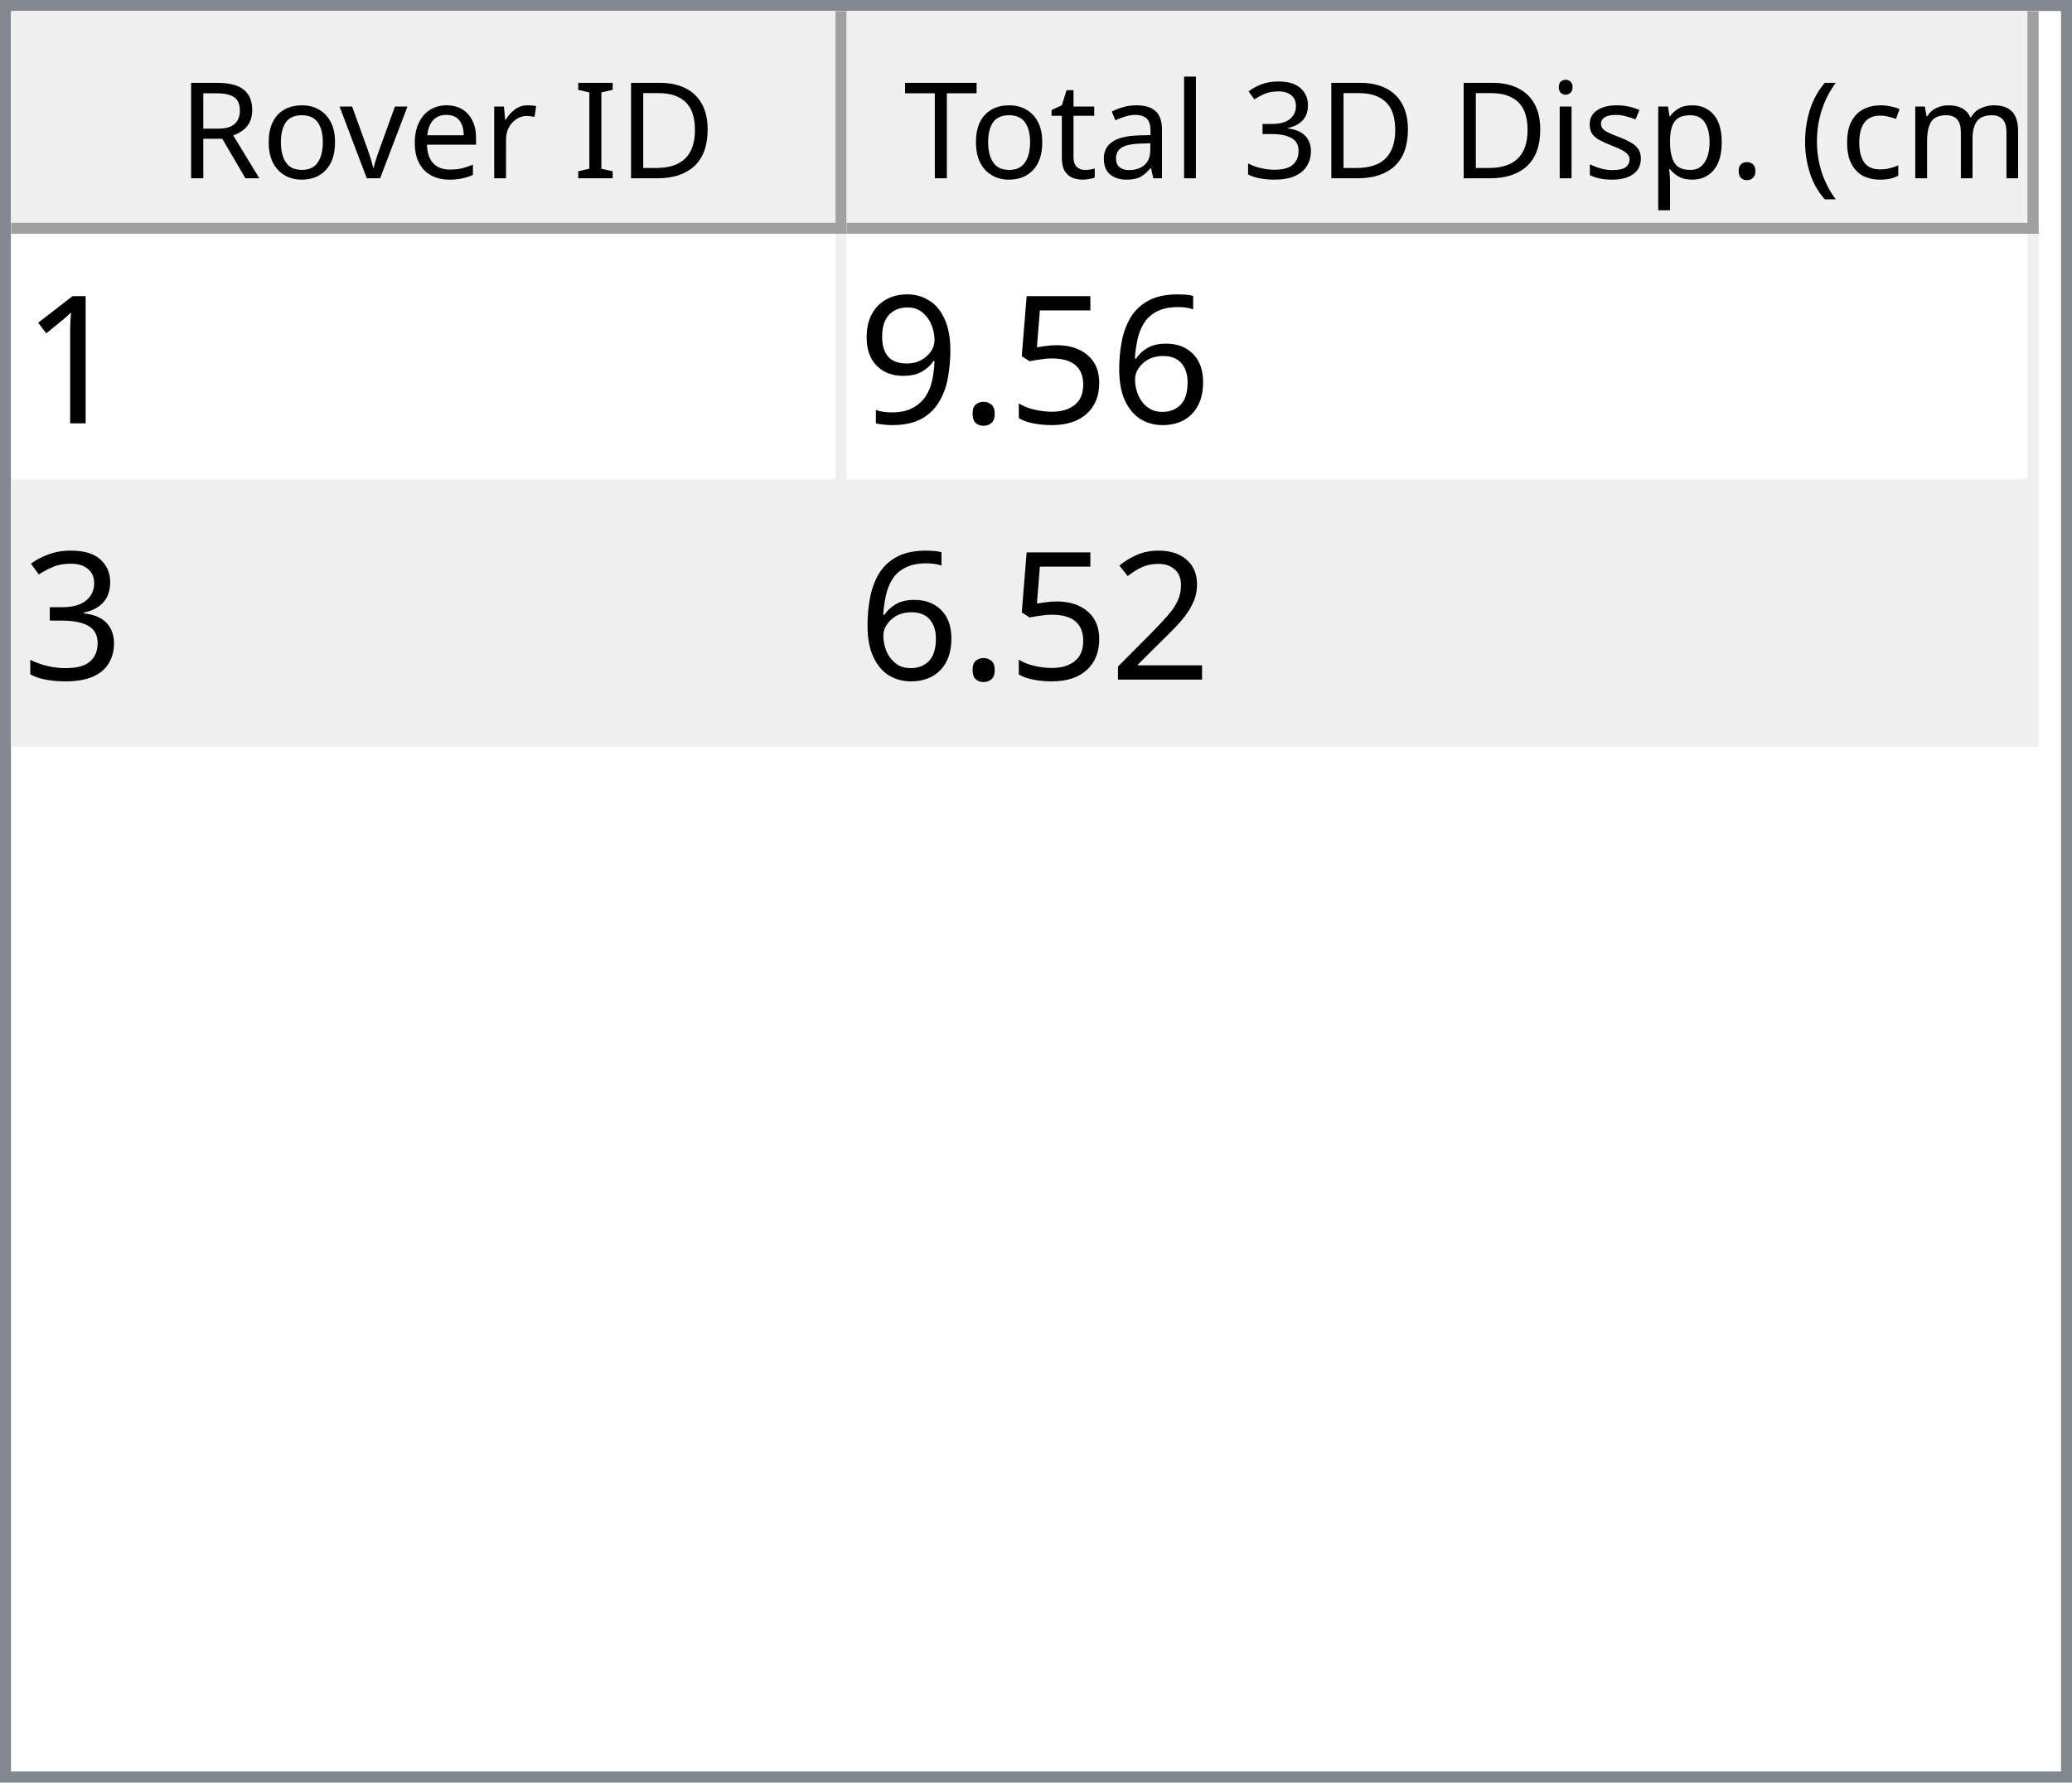
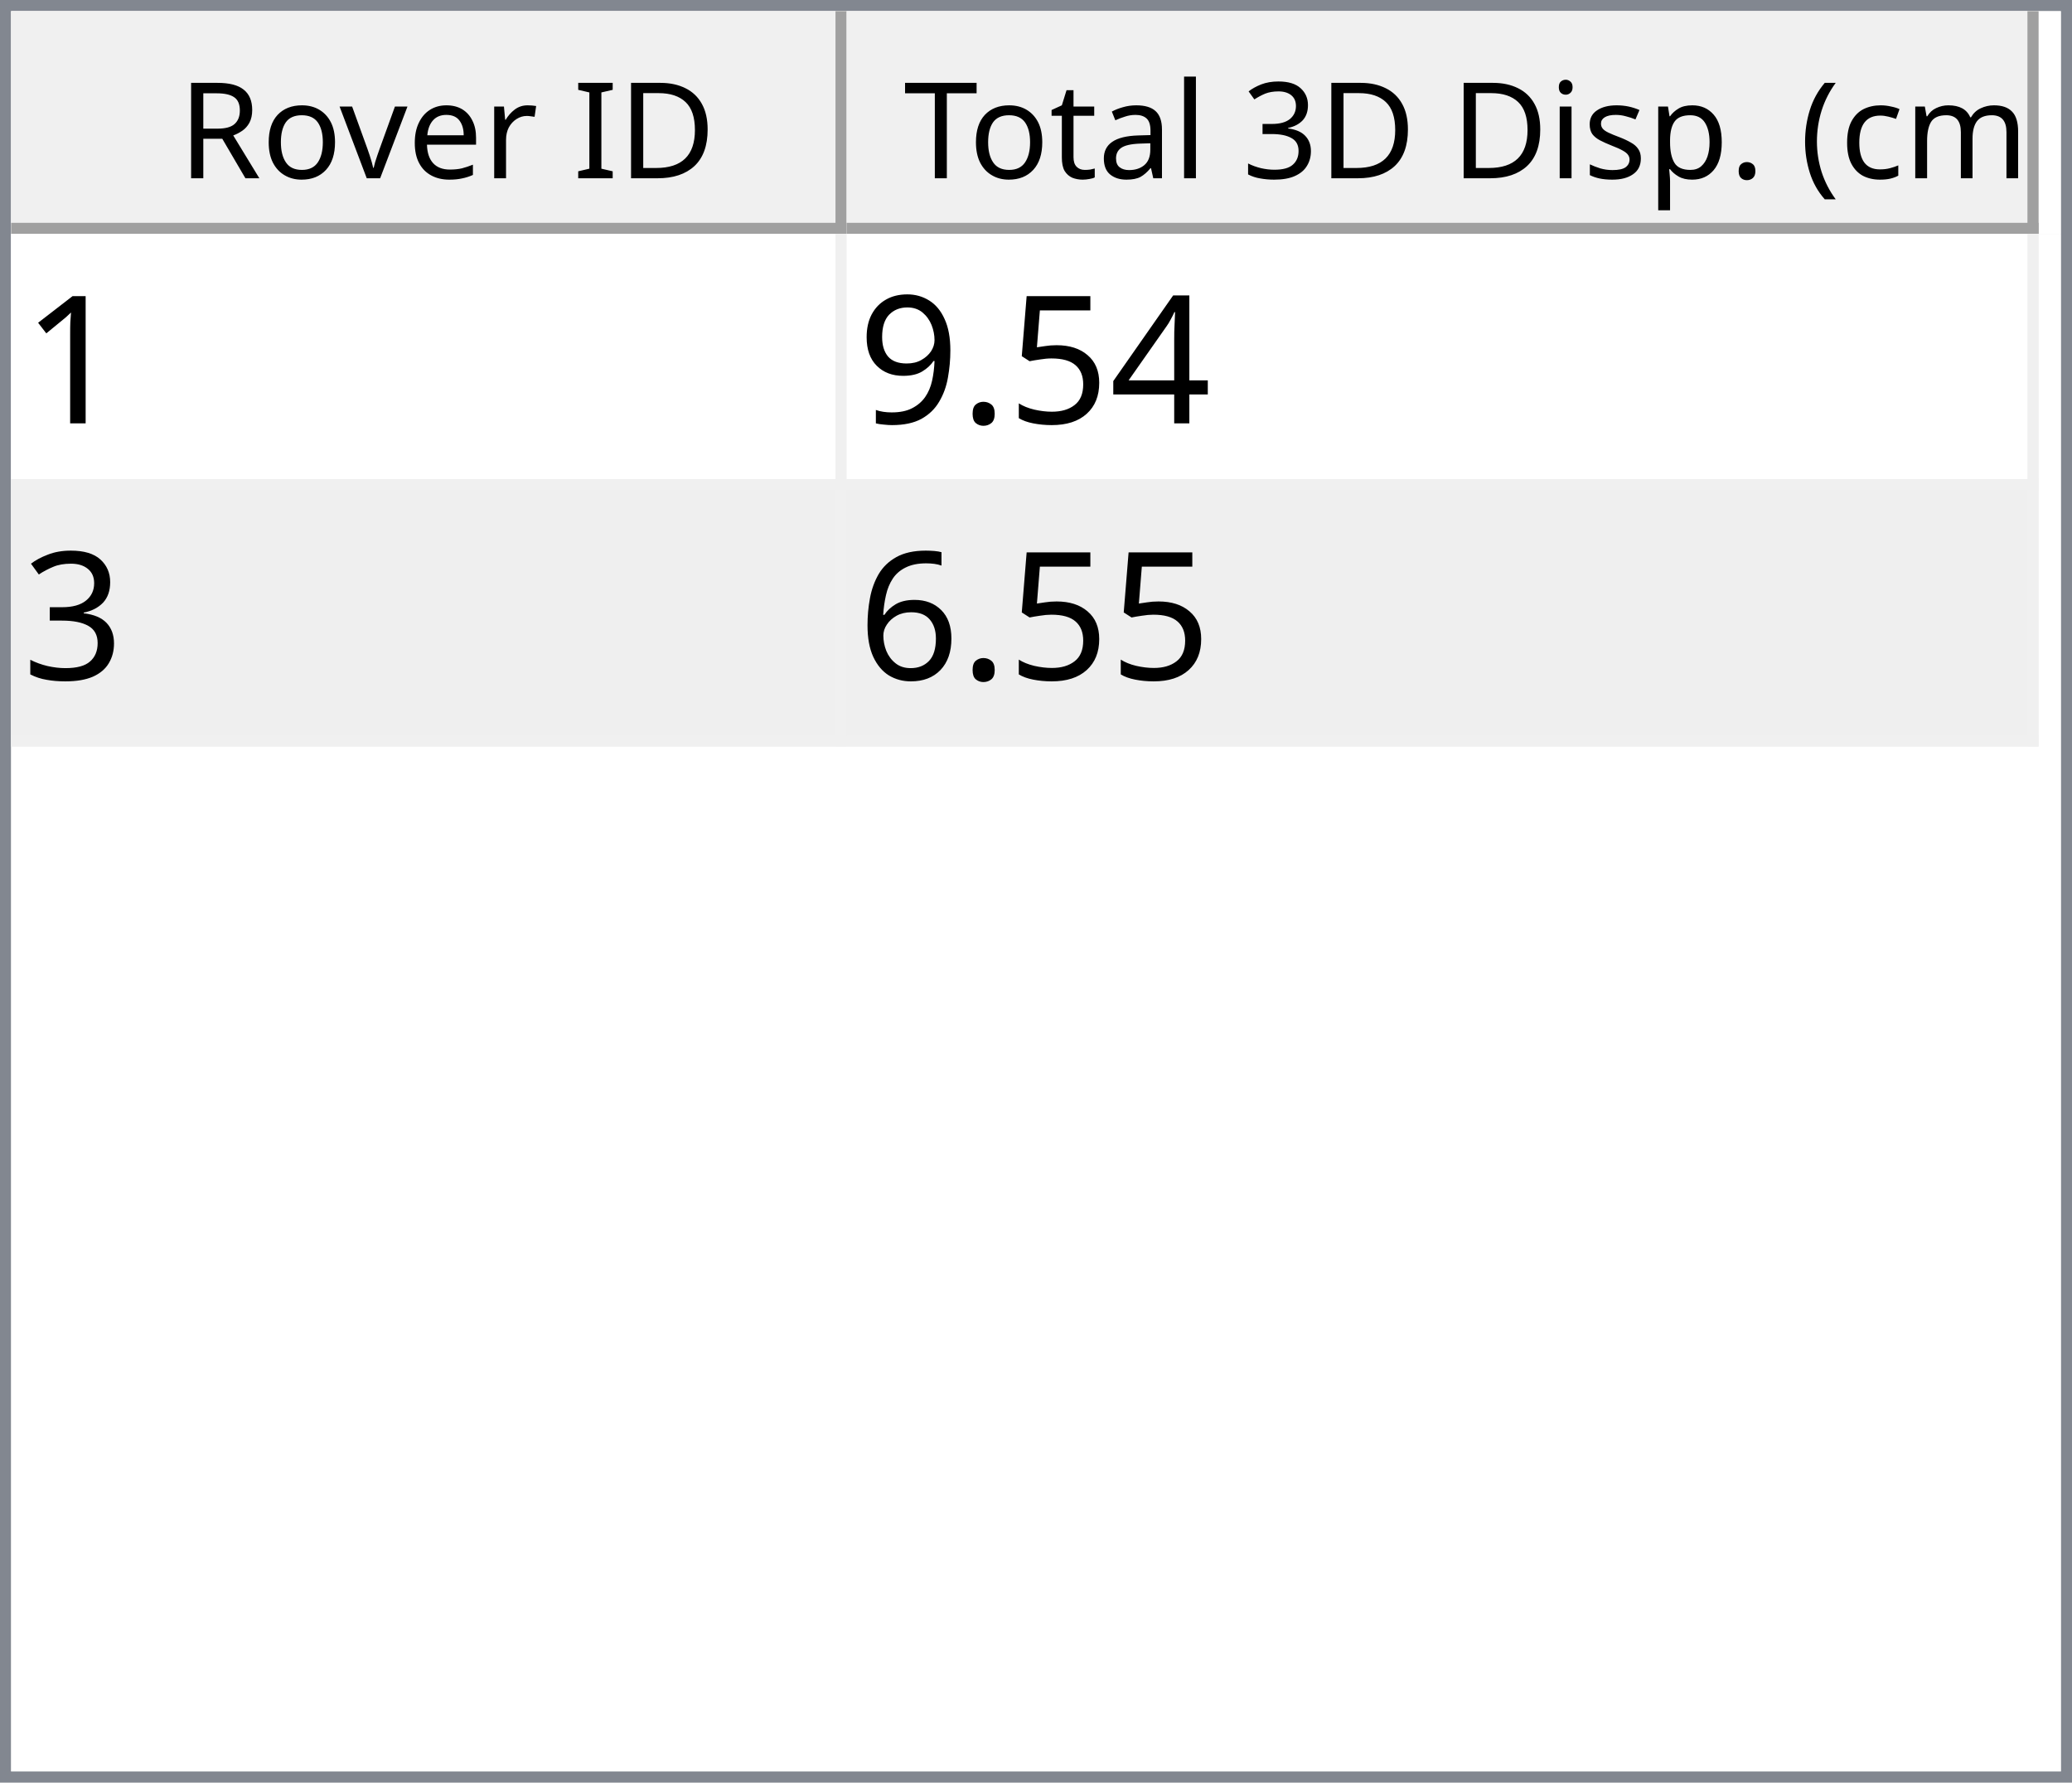
<svg xmlns="http://www.w3.org/2000/svg" style="fill-opacity:1; color-rendering:auto; color-interpolation:auto; text-rendering:auto; stroke:black; stroke-linecap:square; stroke-miterlimit:10; shape-rendering:auto; stroke-opacity:1; fill:black; stroke-dasharray:none; font-weight:normal; stroke-width:1; font-family:'Dialog'; font-style:normal; stroke-linejoin:miter; font-size:12px; stroke-dashoffset:0; image-rendering:auto;" width="186" height="160">
  <defs id="genericDefs" />
  <g>
    <defs id="defs1">
      <clipPath clipPathUnits="userSpaceOnUse" id="clipPath1">
        <path d="M0 0 L186 0 L186 160 L0 160 L0 0 Z" />
      </clipPath>
      <clipPath clipPathUnits="userSpaceOnUse" id="clipPath2">
        <path d="M0 0 L0 160 L186 160 L186 0 Z" />
      </clipPath>
      <clipPath clipPathUnits="userSpaceOnUse" id="clipPath3">
        <path d="M0 0 L0 20 L184 20 L184 0 Z" />
      </clipPath>
      <clipPath clipPathUnits="userSpaceOnUse" id="clipPath4">
        <path d="M0 0 L0 20 L75 20 L75 0 Z" />
      </clipPath>
      <clipPath clipPathUnits="userSpaceOnUse" id="clipPath5">
        <path d="M1 1 L1 19 L74 19 L74 1 Z" />
      </clipPath>
      <clipPath clipPathUnits="userSpaceOnUse" id="clipPath6">
        <path d="M0 0 L0 18 L73 18 L73 0 Z" />
      </clipPath>
      <clipPath clipPathUnits="userSpaceOnUse" id="clipPath7">
        <path d="M-0.5 -0.5 L-0.5 19.5 L74.5 19.5 L74.5 -0.5 Z" />
      </clipPath>
      <clipPath clipPathUnits="userSpaceOnUse" id="clipPath8">
        <path d="M0 0 L0 20 L107 20 L107 0 Z" />
      </clipPath>
      <clipPath clipPathUnits="userSpaceOnUse" id="clipPath9">
        <path d="M1 1 L1 19 L106 19 L106 1 Z" />
      </clipPath>
      <clipPath clipPathUnits="userSpaceOnUse" id="clipPath10">
        <path d="M0 0 L0 18 L105 18 L105 0 Z" />
      </clipPath>
      <clipPath clipPathUnits="userSpaceOnUse" id="clipPath11">
        <path d="M-0.5 -0.5 L-0.5 19.5 L106.5 19.5 L106.5 -0.5 Z" />
      </clipPath>
      <clipPath clipPathUnits="userSpaceOnUse" id="clipPath12">
        <path d="M0 0 L0 138 L184 138 L184 0 Z" />
      </clipPath>
      <clipPath clipPathUnits="userSpaceOnUse" id="clipPath13">
        <path d="M0 0 L0 46 L182 46 L182 0 Z" />
      </clipPath>
      <clipPath clipPathUnits="userSpaceOnUse" id="clipPath14">
        <path d="M-0.5 -0.5 L-0.5 45.5 L181.5 45.5 L181.5 -0.5 Z" />
      </clipPath>
      <clipPath clipPathUnits="userSpaceOnUse" id="clipPath15">
        <path d="M0 0 L0 22 L74 22 L74 0 Z" />
      </clipPath>
      <clipPath clipPathUnits="userSpaceOnUse" id="clipPath16">
        <path d="M0 0 L0 22 L106 22 L106 0 Z" />
      </clipPath>
      <font horiz-adv-x="64.551" id="font1">
        <font-face ascent="107.91" descent="25.098" units-per-em="100" style="font-style:normal; font-family:Segoe UI; font-weight:normal;" />
        <missing-glyph horiz-adv-x="64.551" d="M8.109 0 L8.109 68.266 L56.453 68.266 L56.453 0 L8.109 0 ZM15.328 7.234 L49.219 7.234 L49.219 61.031 L15.328 61.031 L15.328 7.234 Z" />
        <glyph unicode="D" horiz-adv-x="70.117" d="M9.188 0 L9.188 70.016 L28.516 70.016 Q65.531 70.016 65.531 35.891 Q65.531 19.672 55.25 9.836 Q44.969 0 27.734 0 L9.188 0 ZM17.391 62.594 L17.391 7.422 L27.828 7.422 Q41.609 7.422 49.273 14.797 Q56.938 22.172 56.938 35.688 Q56.938 62.594 28.328 62.594 L17.391 62.594 Z" />
        <glyph unicode="I" horiz-adv-x="26.611" d="M17.391 0 L9.188 0 L9.188 70.016 L17.391 70.016 L17.391 0 Z" />
        <glyph unicode=" " horiz-adv-x="27.393" d="" />
        <glyph unicode="r" horiz-adv-x="34.766" d="M34.188 41.891 Q32.078 43.5 28.125 43.5 Q23 43.5 19.555 38.672 Q16.109 33.844 16.109 25.484 L16.109 0 L8.109 0 L8.109 50 L16.109 50 L16.109 39.703 L16.312 39.703 Q18.016 44.969 21.531 47.922 Q25.047 50.875 29.391 50.875 Q32.516 50.875 34.188 50.203 L34.188 41.891 Z" />
        <glyph unicode="e" horiz-adv-x="52.295" d="M48.297 23 L12.984 23 Q13.188 14.656 17.484 10.109 Q21.781 5.562 29.297 5.562 Q37.75 5.562 44.828 11.141 L44.828 3.609 Q38.234 -1.172 27.391 -1.172 Q16.797 -1.172 10.742 5.641 Q4.688 12.453 4.688 24.812 Q4.688 36.469 11.305 43.82 Q17.922 51.172 27.734 51.172 Q37.547 51.172 42.922 44.828 Q48.297 38.484 48.297 27.203 L48.297 23 ZM40.094 29.781 Q40.047 36.719 36.75 40.578 Q33.453 44.438 27.594 44.438 Q21.922 44.438 17.969 40.383 Q14.016 36.328 13.094 29.781 L40.094 29.781 Z" />
        <glyph unicode="v" horiz-adv-x="47.9" d="M47.406 50 L27.484 0 L19.625 0 L0.688 50 L9.469 50 L22.172 13.672 Q23.578 9.672 23.922 6.688 L24.125 6.688 Q24.609 10.453 25.688 13.484 L38.969 50 L47.406 50 Z" />
        <glyph unicode="o" horiz-adv-x="58.594" d="M29 -1.172 Q17.922 -1.172 11.305 5.836 Q4.688 12.844 4.688 24.422 Q4.688 37.016 11.57 44.094 Q18.453 51.172 30.172 51.172 Q41.359 51.172 47.633 44.289 Q53.906 37.406 53.906 25.203 Q53.906 13.234 47.141 6.031 Q40.375 -1.172 29 -1.172 ZM29.594 44.438 Q21.875 44.438 17.383 39.188 Q12.891 33.938 12.891 24.703 Q12.891 15.828 17.43 10.695 Q21.969 5.562 29.594 5.562 Q37.359 5.562 41.531 10.594 Q45.703 15.625 45.703 24.906 Q45.703 34.281 41.531 39.359 Q37.359 44.438 29.594 44.438 Z" />
        <glyph unicode="R" horiz-adv-x="59.814" d="M59.375 0 L49.609 0 L37.891 19.625 Q36.281 22.359 34.766 24.289 Q33.25 26.219 31.664 27.438 Q30.078 28.656 28.25 29.219 Q26.422 29.781 24.125 29.781 L17.391 29.781 L17.391 0 L9.188 0 L9.188 70.016 L30.078 70.016 Q34.672 70.016 38.555 68.867 Q42.438 67.719 45.289 65.375 Q48.141 63.031 49.758 59.547 Q51.375 56.062 51.375 51.375 Q51.375 47.703 50.273 44.656 Q49.172 41.609 47.148 39.211 Q45.125 36.812 42.266 35.133 Q39.406 33.453 35.844 32.516 L35.844 32.328 Q37.594 31.547 38.891 30.547 Q40.188 29.547 41.359 28.18 Q42.531 26.812 43.68 25.078 Q44.828 23.344 46.234 21.047 L59.375 0 ZM17.391 62.594 L17.391 37.203 L28.516 37.203 Q31.594 37.203 34.203 38.133 Q36.812 39.062 38.719 40.797 Q40.625 42.531 41.703 45.047 Q42.781 47.562 42.781 50.688 Q42.781 56.297 39.141 59.445 Q35.5 62.594 28.609 62.594 L17.391 62.594 Z" />
        <glyph unicode=")" horiz-adv-x="30.176" d="M8.297 -15.922 L1.172 -15.922 Q16.406 2.344 16.406 26.812 Q16.406 51.469 1.078 70.016 L8.297 70.016 Q23.531 52.156 23.531 26.703 Q23.531 1.375 8.297 -15.922 Z" />
        <glyph unicode="m" horiz-adv-x="86.133" d="M79.109 0 L71.094 0 L71.094 28.719 Q71.094 37.016 68.531 40.727 Q65.969 44.438 59.906 44.438 Q54.781 44.438 51.195 39.75 Q47.609 35.062 47.609 28.516 L47.609 0 L39.594 0 L39.594 29.688 Q39.594 44.438 28.219 44.438 Q22.953 44.438 19.531 40.016 Q16.109 35.594 16.109 28.516 L16.109 0 L8.109 0 L8.109 50 L16.109 50 L16.109 42.094 L16.312 42.094 Q21.625 51.172 31.844 51.172 Q36.969 51.172 40.773 48.312 Q44.578 45.453 46 40.828 Q51.562 51.172 62.594 51.172 Q79.109 51.172 79.109 30.812 L79.109 0 Z" />
        <glyph unicode="c" horiz-adv-x="46.191" d="M42.188 2.297 Q36.422 -1.172 28.516 -1.172 Q17.828 -1.172 11.258 5.789 Q4.688 12.75 4.688 23.828 Q4.688 36.188 11.766 43.68 Q18.844 51.172 30.672 51.172 Q37.25 51.172 42.281 48.734 L42.281 40.531 Q36.719 44.438 30.375 44.438 Q22.703 44.438 17.797 38.945 Q12.891 33.453 12.891 24.516 Q12.891 15.719 17.508 10.641 Q22.125 5.562 29.891 5.562 Q36.422 5.562 42.188 9.906 L42.188 2.297 Z" />
        <glyph unicode="(" horiz-adv-x="30.176" d="M29.109 -15.922 L21.969 -15.922 Q6.844 1.375 6.844 26.703 Q6.844 52.156 21.969 70.016 L29.203 70.016 Q13.875 51.469 13.875 26.812 Q13.875 2.344 29.109 -15.922 Z" />
        <glyph unicode="." horiz-adv-x="21.68" d="M10.891 -1.078 Q8.641 -1.078 7.055 0.539 Q5.469 2.156 5.469 4.391 Q5.469 6.641 7.055 8.273 Q8.641 9.906 10.891 9.906 Q13.188 9.906 14.797 8.273 Q16.406 6.641 16.406 4.391 Q16.406 2.156 14.797 0.539 Q13.188 -1.078 10.891 -1.078 Z" />
        <glyph unicode="p" horiz-adv-x="58.789" d="M16.312 7.234 L16.109 7.234 L16.109 -23 L8.109 -23 L8.109 50 L16.109 50 L16.109 41.219 L16.312 41.219 Q22.219 51.172 33.594 51.172 Q43.266 51.172 48.688 44.461 Q54.109 37.75 54.109 26.469 Q54.109 13.922 48 6.375 Q41.891 -1.172 31.297 -1.172 Q21.578 -1.172 16.312 7.234 ZM16.109 27.391 L16.109 20.406 Q16.109 14.203 20.141 9.883 Q24.172 5.562 30.375 5.562 Q37.641 5.562 41.773 11.133 Q45.906 16.703 45.906 26.609 Q45.906 34.969 42.047 39.703 Q38.188 44.438 31.594 44.438 Q24.609 44.438 20.359 39.578 Q16.109 34.719 16.109 27.391 Z" />
        <glyph unicode="s" horiz-adv-x="42.432" d="M5.078 1.812 L5.078 10.406 Q11.625 5.562 19.484 5.562 Q30.031 5.562 30.031 12.594 Q30.031 14.594 29.125 15.992 Q28.219 17.391 26.68 18.461 Q25.141 19.531 23.07 20.383 Q21 21.234 18.609 22.172 Q15.281 23.484 12.766 24.828 Q10.25 26.172 8.57 27.859 Q6.891 29.547 6.031 31.695 Q5.172 33.844 5.172 36.719 Q5.172 40.234 6.789 42.945 Q8.406 45.656 11.086 47.484 Q13.766 49.312 17.211 50.242 Q20.656 51.172 24.312 51.172 Q30.812 51.172 35.938 48.922 L35.938 40.828 Q30.422 44.438 23.25 44.438 Q21 44.438 19.195 43.922 Q17.391 43.406 16.094 42.477 Q14.797 41.547 14.086 40.258 Q13.375 38.969 13.375 37.406 Q13.375 35.453 14.086 34.133 Q14.797 32.812 16.164 31.789 Q17.531 30.766 19.484 29.938 Q21.438 29.109 23.922 28.125 Q27.25 26.859 29.883 25.516 Q32.516 24.172 34.375 22.484 Q36.234 20.797 37.234 18.602 Q38.234 16.406 38.234 13.375 Q38.234 9.672 36.602 6.938 Q34.969 4.203 32.234 2.398 Q29.5 0.594 25.93 -0.289 Q22.359 -1.172 18.453 -1.172 Q10.75 -1.172 5.078 1.812 Z" />
        <glyph unicode="i" horiz-adv-x="24.219" d="M12.203 62.703 Q10.062 62.703 8.547 64.164 Q7.031 65.625 7.031 67.875 Q7.031 70.125 8.547 71.609 Q10.062 73.094 12.203 73.094 Q14.406 73.094 15.945 71.609 Q17.484 70.125 17.484 67.875 Q17.484 65.719 15.945 64.211 Q14.406 62.703 12.203 62.703 ZM16.109 0 L8.109 0 L8.109 50 L16.109 50 L16.109 0 Z" />
        <glyph unicode="3" horiz-adv-x="53.906" d="M46.531 19.828 Q46.531 15.094 44.75 11.211 Q42.969 7.328 39.719 4.57 Q36.469 1.812 31.93 0.297 Q27.391 -1.219 21.922 -1.219 Q11.922 -1.219 6 2.594 L6 11.188 Q13.094 5.609 22.219 5.609 Q25.875 5.609 28.828 6.539 Q31.781 7.469 33.906 9.227 Q36.031 10.984 37.18 13.477 Q38.328 15.969 38.328 19.094 Q38.328 32.812 18.797 32.812 L12.984 32.812 L12.984 39.594 L18.5 39.594 Q35.797 39.594 35.797 52.484 Q35.797 64.406 22.609 64.406 Q15.188 64.406 8.688 59.422 L8.688 67.188 Q15.375 71.188 24.609 71.188 Q29 71.188 32.57 69.969 Q36.141 68.75 38.68 66.555 Q41.219 64.359 42.609 61.281 Q44 58.203 44 54.5 Q44 40.672 30.031 36.719 L30.031 36.531 Q33.594 36.141 36.625 34.797 Q39.656 33.453 41.852 31.305 Q44.047 29.156 45.289 26.25 Q46.531 23.344 46.531 19.828 Z" />
        <glyph unicode="l" horiz-adv-x="24.219" d="M16.109 0 L8.109 0 L8.109 74.031 L16.109 74.031 L16.109 0 Z" />
        <glyph unicode="a" horiz-adv-x="50.879" d="M43.891 0 L35.891 0 L35.891 7.812 L35.688 7.812 Q30.469 -1.172 20.312 -1.172 Q12.844 -1.172 8.617 2.781 Q4.391 6.734 4.391 13.281 Q4.391 27.297 20.906 29.594 L35.891 31.688 Q35.891 44.438 25.594 44.438 Q16.547 44.438 9.281 38.281 L9.281 46.484 Q16.656 51.172 26.266 51.172 Q43.891 51.172 43.891 32.516 L43.891 0 ZM35.891 25.297 L23.828 23.641 Q18.266 22.859 15.43 20.875 Q12.594 18.891 12.594 13.875 Q12.594 10.203 15.211 7.883 Q17.828 5.562 22.172 5.562 Q28.125 5.562 32.008 9.742 Q35.891 13.922 35.891 20.312 L35.891 25.297 Z" />
        <glyph unicode="t" horiz-adv-x="33.887" d="M31.297 0.484 Q28.469 -1.078 23.828 -1.078 Q10.688 -1.078 10.688 13.578 L10.688 43.172 L2.094 43.172 L2.094 50 L10.688 50 L10.688 62.203 L18.703 64.797 L18.703 50 L31.297 50 L31.297 43.172 L18.703 43.172 L18.703 14.984 Q18.703 9.969 20.414 7.82 Q22.125 5.672 26.078 5.672 Q29.109 5.672 31.297 7.328 L31.297 0.484 Z" />
        <glyph unicode="T" horiz-adv-x="52.393" d="M50.594 62.594 L30.375 62.594 L30.375 0 L22.172 0 L22.172 62.594 L2 62.594 L2 70.016 L50.594 70.016 L50.594 62.594 Z" />
      </font>
      <font horiz-adv-x="75.0" id="font2">
        <font-face ascent="100.537" descent="21.973" units-per-em="100" style="font-style:normal; font-family:sans-serif; font-weight:normal;" />
        <missing-glyph horiz-adv-x="75.0" d="M12.5 0 L12.5 62.5 L62.5 62.5 L62.5 0 L12.5 0 ZM14.062 1.562 L60.938 1.562 L60.938 60.938 L14.062 60.938 L14.062 1.562 Z" />
        <glyph unicode="1" horiz-adv-x="55.615" d="M37.25 0 L28.469 0 L28.469 56 Q25.297 52.984 20.141 49.953 Q14.984 46.922 10.891 45.406 L10.891 53.906 Q18.266 57.375 23.781 62.305 Q29.297 67.234 31.594 71.875 L37.25 71.875 L37.25 0 Z" />
-         <glyph unicode="6" horiz-adv-x="55.615" d="M49.75 54.047 L41.016 53.375 Q39.844 58.547 37.703 60.891 Q34.125 64.656 28.906 64.656 Q24.703 64.656 21.531 62.312 Q17.391 59.281 14.992 53.469 Q12.594 47.656 12.5 36.922 Q15.672 41.75 20.266 44.094 Q24.859 46.438 29.891 46.438 Q38.672 46.438 44.852 39.969 Q51.031 33.5 51.031 23.25 Q51.031 16.5 48.125 10.719 Q45.219 4.938 40.141 1.859 Q35.062 -1.219 28.609 -1.219 Q17.625 -1.219 10.695 6.859 Q3.766 14.938 3.766 33.5 Q3.766 54.25 11.422 63.672 Q18.109 71.875 29.438 71.875 Q37.891 71.875 43.289 67.141 Q48.688 62.406 49.75 54.047 ZM13.875 23.188 Q13.875 18.656 15.797 14.508 Q17.719 10.359 21.188 8.18 Q24.656 6 28.469 6 Q34.031 6 38.039 10.492 Q42.047 14.984 42.047 22.703 Q42.047 30.125 38.086 34.398 Q34.125 38.672 28.125 38.672 Q22.172 38.672 18.023 34.398 Q13.875 30.125 13.875 23.188 Z" />
+         <glyph unicode="4" horiz-adv-x="55.615" d="M32.328 0 L32.328 17.141 L1.266 17.141 L1.266 25.203 L33.938 71.578 L41.109 71.578 L41.109 25.203 L50.781 25.203 L50.781 17.141 L41.109 17.141 L41.109 0 L32.328 0 ZM32.328 25.203 L32.328 57.469 L9.906 25.203 L32.328 25.203 Z" />
        <glyph unicode="5" horiz-adv-x="55.615" d="M4.156 18.75 L13.375 19.531 Q14.406 12.797 18.141 9.398 Q21.875 6 27.156 6 Q33.5 6 37.891 10.789 Q42.281 15.578 42.281 23.484 Q42.281 31 38.062 35.352 Q33.844 39.703 27 39.703 Q22.75 39.703 19.336 37.773 Q15.922 35.844 13.969 32.766 L5.719 33.844 L12.641 70.609 L48.25 70.609 L48.25 62.203 L19.672 62.203 L15.828 42.969 Q22.266 47.469 29.344 47.469 Q38.719 47.469 45.164 40.969 Q51.609 34.469 51.609 24.266 Q51.609 14.547 45.953 7.469 Q39.062 -1.219 27.156 -1.219 Q17.391 -1.219 11.211 4.25 Q5.031 9.719 4.156 18.75 Z" />
        <glyph unicode="." horiz-adv-x="27.783" d="M9.078 0 L9.078 10.016 L19.094 10.016 L19.094 0 L9.078 0 Z" />
        <glyph unicode="9" horiz-adv-x="55.615" d="M5.469 16.547 L13.922 17.328 Q14.984 11.375 18.016 8.688 Q21.047 6 25.781 6 Q29.828 6 32.883 7.859 Q35.938 9.719 37.891 12.82 Q39.844 15.922 41.164 21.195 Q42.484 26.469 42.484 31.938 Q42.484 32.516 42.438 33.688 Q39.797 29.5 35.234 26.883 Q30.672 24.266 25.344 24.266 Q16.453 24.266 10.305 30.711 Q4.156 37.156 4.156 47.703 Q4.156 58.594 10.578 65.234 Q17 71.875 26.656 71.875 Q33.641 71.875 39.43 68.117 Q45.219 64.359 48.219 57.398 Q51.219 50.438 51.219 37.25 Q51.219 23.531 48.242 15.406 Q45.266 7.281 39.383 3.031 Q33.5 -1.219 25.594 -1.219 Q17.188 -1.219 11.867 3.445 Q6.547 8.109 5.469 16.547 ZM41.453 48.141 Q41.453 55.719 37.43 60.156 Q33.406 64.594 27.734 64.594 Q21.875 64.594 17.531 59.812 Q13.188 55.031 13.188 47.406 Q13.188 40.578 17.312 36.305 Q21.438 32.031 27.484 32.031 Q33.594 32.031 37.523 36.305 Q41.453 40.578 41.453 48.141 Z" />
        <glyph unicode="3" horiz-adv-x="55.615" d="M4.203 18.891 L12.984 20.062 Q14.5 12.594 18.141 9.297 Q21.781 6 27 6 Q33.203 6 37.477 10.297 Q41.75 14.594 41.75 20.953 Q41.75 27 37.797 30.93 Q33.844 34.859 27.734 34.859 Q25.25 34.859 21.531 33.891 L22.516 41.609 Q23.391 41.5 23.922 41.5 Q29.547 41.5 34.039 44.43 Q38.531 47.359 38.531 53.469 Q38.531 58.297 35.258 61.477 Q31.984 64.656 26.812 64.656 Q21.688 64.656 18.266 61.43 Q14.844 58.203 13.875 51.766 L5.078 53.328 Q6.688 62.156 12.398 67.016 Q18.109 71.875 26.609 71.875 Q32.469 71.875 37.398 69.359 Q42.328 66.844 44.945 62.5 Q47.562 58.156 47.562 53.266 Q47.562 48.641 45.07 44.828 Q42.578 41.016 37.703 38.766 Q44.047 37.312 47.562 32.695 Q51.078 28.078 51.078 21.141 Q51.078 11.766 44.242 5.25 Q37.406 -1.266 26.953 -1.266 Q17.531 -1.266 11.305 4.352 Q5.078 9.969 4.203 18.891 Z" />
-         <glyph unicode="2" horiz-adv-x="55.615" d="M50.344 8.453 L50.344 0 L3.031 0 Q2.938 3.172 4.047 6.109 Q5.859 10.938 9.836 15.625 Q13.812 20.312 21.344 26.469 Q33.016 36.031 37.117 41.625 Q41.219 47.219 41.219 52.203 Q41.219 57.422 37.477 61.008 Q33.734 64.594 27.734 64.594 Q21.391 64.594 17.578 60.789 Q13.766 56.984 13.719 50.25 L4.688 51.172 Q5.609 61.281 11.664 66.578 Q17.719 71.875 27.938 71.875 Q38.234 71.875 44.242 66.164 Q50.25 60.453 50.25 52 Q50.25 47.703 48.492 43.555 Q46.734 39.406 42.656 34.812 Q38.578 30.219 29.109 22.219 Q21.188 15.578 18.945 13.211 Q16.703 10.844 15.234 8.453 L50.344 8.453 Z" />
+         <glyph unicode="6" horiz-adv-x="55.615" d="M49.75 54.047 L41.016 53.375 Q39.844 58.547 37.703 60.891 Q34.125 64.656 28.906 64.656 Q24.703 64.656 21.531 62.312 Q17.391 59.281 14.992 53.469 Q12.594 47.656 12.5 36.922 Q15.672 41.75 20.266 44.094 Q24.859 46.438 29.891 46.438 Q38.672 46.438 44.852 39.969 Q51.031 33.5 51.031 23.25 Q51.031 16.5 48.125 10.719 Q45.219 4.938 40.141 1.859 Q35.062 -1.219 28.609 -1.219 Q17.625 -1.219 10.695 6.859 Q3.766 14.938 3.766 33.5 Q3.766 54.25 11.422 63.672 Q18.109 71.875 29.438 71.875 Q37.891 71.875 43.289 67.141 Q48.688 62.406 49.75 54.047 ZM13.875 23.188 Q13.875 18.656 15.797 14.508 Q17.719 10.359 21.188 8.18 Q24.656 6 28.469 6 Q34.031 6 38.039 10.492 Q42.047 14.984 42.047 22.703 Q42.047 30.125 38.086 34.398 Q34.125 38.672 28.125 38.672 Q22.172 38.672 18.023 34.398 Q13.875 30.125 13.875 23.188 Z" />
      </font>
    </defs>
    <g style="fill:white; stroke:white;">
      <rect x="0" y="0" width="186" style="clip-path:url(#clipPath1); stroke:none;" height="160" />
    </g>
    <g style="fill:white; text-rendering:optimizeSpeed; color-rendering:optimizeSpeed; image-rendering:optimizeSpeed; shape-rendering:crispEdges; stroke:white; color-interpolation:sRGB;">
      <rect x="0" width="186" height="160" y="0" style="stroke:none;" />
      <path style="stroke:none;" d="M0 160 L186 160 L186 0 L0 0 Z" />
    </g>
    <g style="fill:rgb(240,240,240); font-family:'Segoe UI'; stroke:rgb(240,240,240);">
      <rect x="0" y="0" width="186" style="clip-path:url(#clipPath2); stroke:none;" height="160" />
    </g>
    <g style="fill:rgb(130,135,144); font-family:'Segoe UI'; stroke:rgb(130,135,144);">
      <path d="M0 0 L186 0 L186 160 L0 160 L0 0 ZM1 1 L185 1 L185 159 L1 159 L1 1 Z" style="fill-rule:evenodd; clip-path:url(#clipPath2); stroke:none;" />
    </g>
    <g style="fill:white; font-family:'Segoe UI'; stroke:white;" transform="translate(1,1)">
      <rect x="0" y="0" width="184" style="clip-path:url(#clipPath3); stroke:none;" height="20" />
    </g>
    <g style="fill:rgb(240,240,240); font-family:'Segoe UI'; stroke:rgb(240,240,240);" transform="translate(1,1)">
      <rect x="0" y="0" width="75" style="clip-path:url(#clipPath4); stroke:none;" height="20" />
    </g>
    <g style="font-family:'Segoe UI';" transform="translate(2,2)">
      <text x="14" xml:space="preserve" y="14" style="clip-path:url(#clipPath6); stroke:none;">Rover ID</text>
    </g>
    <g style="fill:rgb(160,160,160); font-family:'Segoe UI'; stroke:rgb(160,160,160); stroke-linejoin:bevel;" transform="translate(1.5,1.5)">
      <line x1="74" x2="74" y1="0" style="fill:none; clip-path:url(#clipPath7);" y2="19" />
    </g>
    <g style="fill:rgb(160,160,160); font-family:'Segoe UI'; stroke:rgb(160,160,160); stroke-linejoin:bevel;" transform="matrix(1,0,0,1,1,1) translate(0.5,0.5)">
      <line x1="0" x2="74" y1="19" style="fill:none; clip-path:url(#clipPath7);" y2="19" />
    </g>
    <g style="fill:rgb(240,240,240); font-family:'Segoe UI'; stroke:rgb(240,240,240);" transform="translate(76,1)">
      <rect x="0" y="0" width="107" style="clip-path:url(#clipPath8); stroke:none;" height="20" />
    </g>
    <g style="font-family:'Segoe UI';" transform="translate(77,2)">
      <text x="1" xml:space="preserve" y="14" style="clip-path:url(#clipPath10); stroke:none;"> Total 3D Disp. (cm)</text>
    </g>
    <g style="fill:rgb(160,160,160); font-family:'Segoe UI'; stroke:rgb(160,160,160); stroke-linejoin:bevel;" transform="translate(76.5,1.5)">
      <line x1="106" x2="106" y1="0" style="fill:none; clip-path:url(#clipPath11);" y2="19" />
    </g>
    <g style="fill:rgb(160,160,160); font-family:'Segoe UI'; stroke:rgb(160,160,160); stroke-linejoin:bevel;" transform="matrix(1,0,0,1,76,1) translate(0.5,0.5)">
      <line x1="0" x2="106" y1="19" style="fill:none; clip-path:url(#clipPath11);" y2="19" />
    </g>
    <g style="fill:white; font-family:'Segoe UI'; stroke:white;" transform="translate(1,21)">
      <rect x="0" y="0" width="184" style="clip-path:url(#clipPath12); stroke:none;" height="138" />
    </g>
    <g style="fill:rgb(240,240,240); font-size:16px; font-family:sans-serif; stroke:rgb(240,240,240);" transform="translate(1,21)">
      <rect x="0" y="0" width="182" style="clip-path:url(#clipPath13); stroke:none;" height="46" />
      <line transform="translate(0.5,0.5)" x1="0" x2="181" y1="22" style="clip-path:url(#clipPath14); fill:none; stroke-linejoin:bevel;" y2="22" />
    </g>
    <g transform="matrix(1,0,0,1,1,21) translate(0.5,0.5)" style="fill:rgb(240,240,240); font-size:16px; font-family:sans-serif; stroke:rgb(240,240,240); stroke-linejoin:bevel;">
      <line x1="0" x2="181" y1="45" style="fill:none; clip-path:url(#clipPath14);" y2="45" />
    </g>
    <g transform="matrix(1,0,0,1,1,21) translate(0.5,0.5)" style="fill:rgb(240,240,240); font-size:16px; font-family:sans-serif; stroke:rgb(240,240,240); stroke-linejoin:bevel;">
      <line x1="74" x2="74" y1="0" style="fill:none; clip-path:url(#clipPath14);" y2="45" />
    </g>
    <g transform="matrix(1,0,0,1,1,21) translate(0.5,0.5)" style="fill:rgb(240,240,240); font-size:16px; font-family:sans-serif; stroke:rgb(240,240,240); stroke-linejoin:bevel;">
      <line x1="181" x2="181" y1="0" style="fill:none; clip-path:url(#clipPath14);" y2="45" />
    </g>
    <g style="fill:white; font-size:16px; font-family:sans-serif; stroke:white;" transform="matrix(1,0,0,1,1,21)">
      <rect x="0" y="0" width="74" style="clip-path:url(#clipPath15); stroke:none;" height="22" />
      <text x="1" y="17" style="fill:black; clip-path:url(#clipPath15); stroke:none;" xml:space="preserve">1</text>
    </g>
    <g style="fill:white; font-size:16px; font-family:sans-serif; stroke:white;" transform="matrix(1,0,0,1,1,21) translate(75,0)">
      <rect x="0" y="0" width="106" style="clip-path:url(#clipPath16); stroke:none;" height="22" />
-       <text x="1" y="17" style="fill:black; clip-path:url(#clipPath16); stroke:none;" xml:space="preserve">9.56</text>
+       <text x="1" y="17" style="fill:black; clip-path:url(#clipPath16); stroke:none;" xml:space="preserve">9.54</text>
    </g>
    <g style="fill:rgb(239,239,239); font-size:16px; font-family:sans-serif; stroke:rgb(239,239,239);" transform="matrix(1,0,0,1,1,21) translate(0,23)">
      <rect x="0" y="0" width="74" style="clip-path:url(#clipPath15); stroke:none;" height="22" />
      <text x="1" y="17" style="fill:black; clip-path:url(#clipPath15); stroke:none;" xml:space="preserve">3</text>
    </g>
    <g style="fill:rgb(239,239,239); font-size:16px; font-family:sans-serif; stroke:rgb(239,239,239);" transform="matrix(1,0,0,1,1,21) translate(75,23)">
      <rect x="0" y="0" width="106" style="clip-path:url(#clipPath16); stroke:none;" height="22" />
-       <text x="1" y="17" style="fill:black; clip-path:url(#clipPath16); stroke:none;" xml:space="preserve">6.52</text>
+       <text x="1" y="17" style="fill:black; clip-path:url(#clipPath16); stroke:none;" xml:space="preserve">6.55</text>
    </g>
  </g>
</svg>
